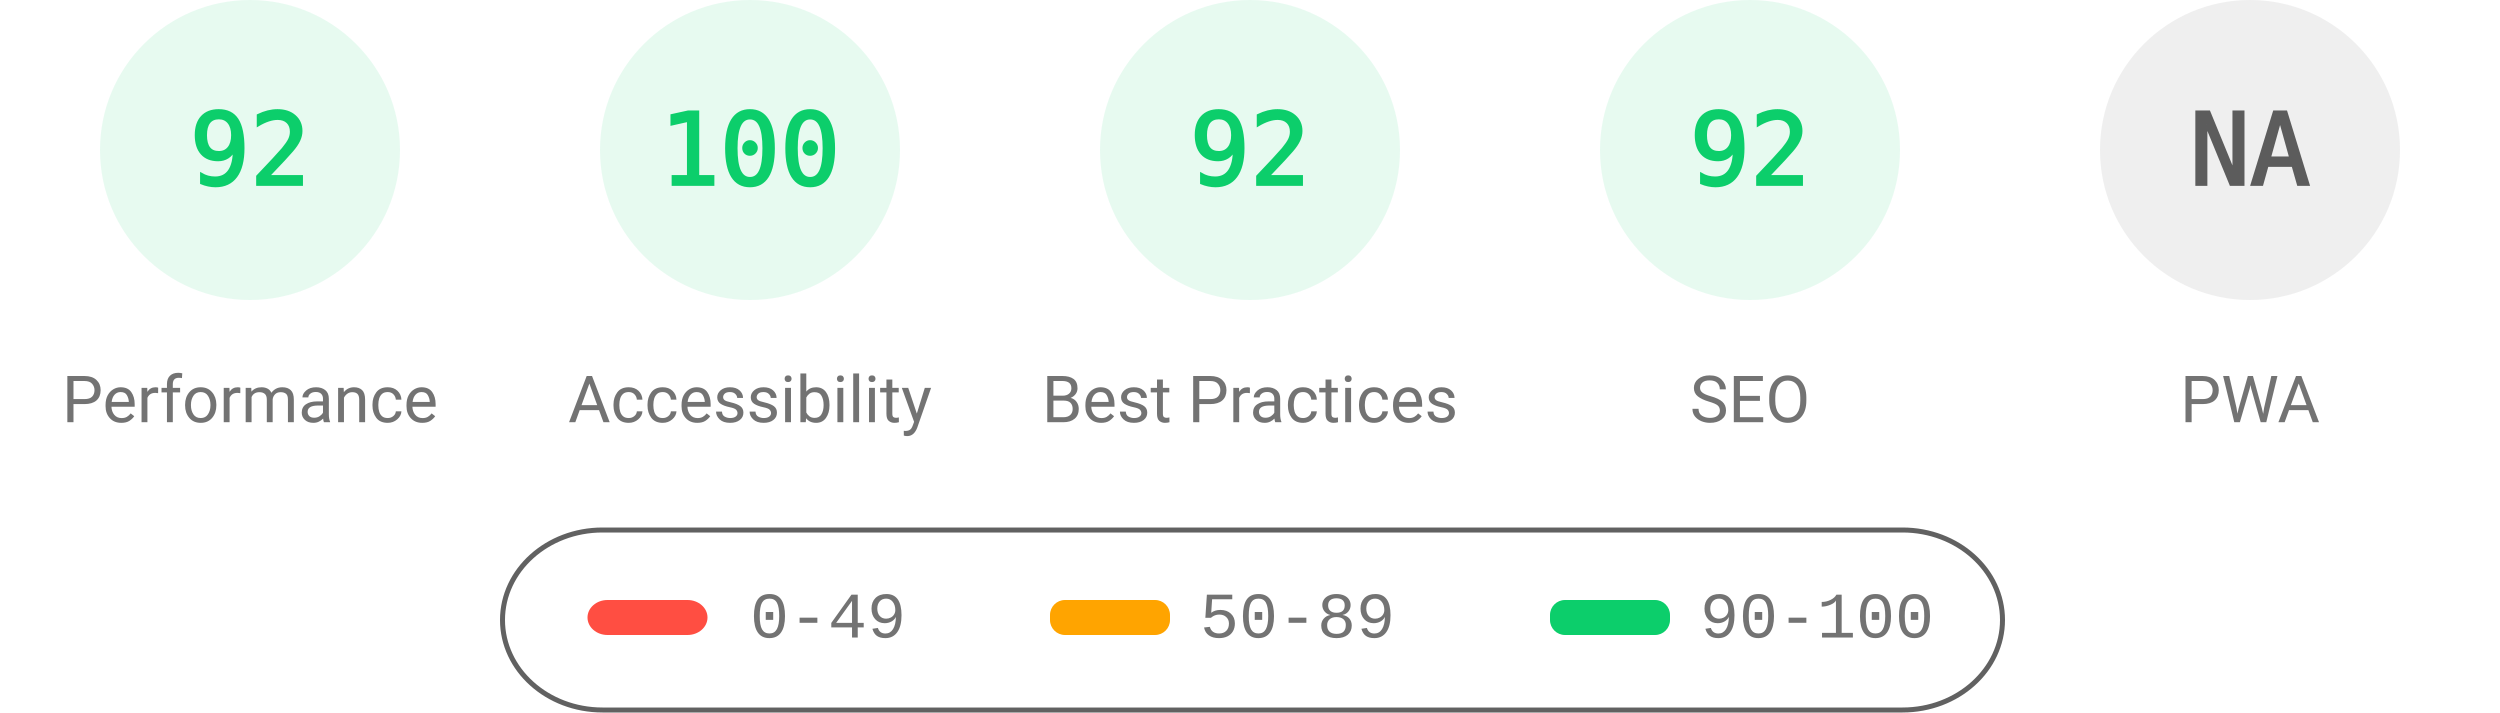
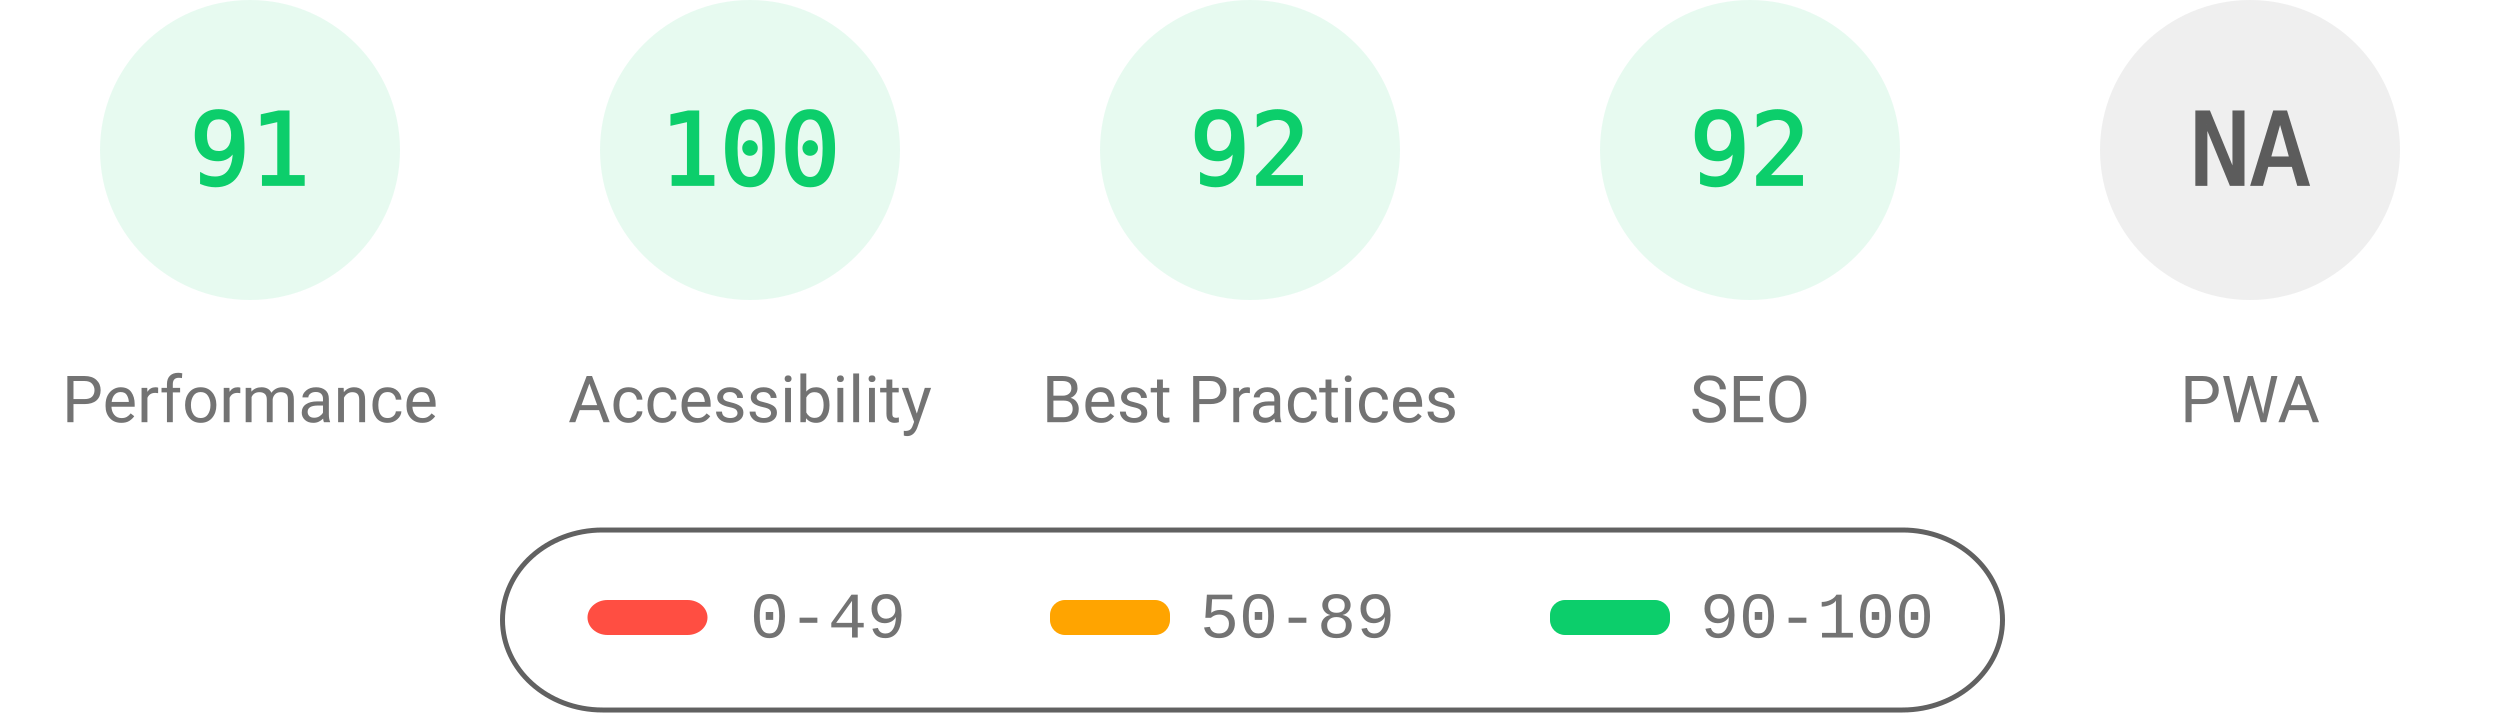
<svg xmlns="http://www.w3.org/2000/svg" fill="none" width="1000" height="285">
  <style>.gauge-base{opacity:.1}.gauge-arc{fill:none;animation-delay:250ms;stroke-linecap:round;transform:rotate(-90deg);transform-origin:100px 60px;animation:load-gauge 1s ease forwards}.guage-text{font-size:40px;font-family:monospace;text-align:center}.guage-red{color:#ff4e42;fill:#ff4e42;stroke:#ff4e42}.guage-orange{color:#ffa400;fill:#ffa400;stroke:#ffa400}.guage-green{color:#0cce6b;fill:#0cce6b;stroke:#0cce6b}.guage-undefined{color:#5c5c5c;fill:#5c5c5c;stroke:#5c5c5c}.guage-title{color:#737373;fill:#737373;stroke:none;font-size:26px;line-height:26px;font-family:Roboto,Halvetica,Arial,sans-serif}@keyframes load-gauge{from{stroke-dasharray:0 352.858}}</style>
  <svg class="guage-div guage-perf guage-green" viewBox="0 0 200 200" width="200" height="200">
    <circle class="gauge-base" r="56" cx="100" cy="60" stroke-width="8" />
-     <circle class="gauge-arc guage-arc-1" r="56" cx="100" cy="60" stroke-width="8" style="stroke-dasharray:323.709,351.858" />
-     <text class="guage-text" x="100" y="60" alignment-baseline="central" dominant-baseline="central" text-anchor="middle">92</text>
+     <circle class="gauge-arc guage-arc-1" r="56" cx="100" cy="60" stroke-width="8" style="stroke-dasharray:320.191,351.858" />
+     <text class="guage-text" x="100" y="60" alignment-baseline="central" dominant-baseline="central" text-anchor="middle">91</text>
    <text class="guage-title" x="100" y="160" alignment-baseline="central" dominant-baseline="central" text-anchor="middle">Performance</text>
  </svg>
  <svg class="guage-div guage-acc guage-green" viewBox="0 0 200 200" width="200" height="200" x="200">
    <circle class="gauge-base" r="56" cx="100" cy="60" stroke-width="8" />
    <circle class="gauge-arc guage-arc-2" r="56" cx="100" cy="60" stroke-width="8" style="stroke-dasharray:351.858,351.858" />
    <text class="guage-text" x="100" y="60" alignment-baseline="central" dominant-baseline="central" text-anchor="middle">100</text>
    <text class="guage-title" x="100" y="160" alignment-baseline="central" dominant-baseline="central" text-anchor="middle">Accessibility</text>
  </svg>
  <svg class="guage-div guage-best guage-green" viewBox="0 0 200 200" width="200" height="200" x="400">
    <circle class="gauge-base" r="56" cx="100" cy="60" stroke-width="8" />
    <circle class="gauge-arc guage-arc-3" r="56" cx="100" cy="60" stroke-width="8" style="stroke-dasharray:323.709,351.858" />
    <text class="guage-text" x="100" y="60" alignment-baseline="central" dominant-baseline="central" text-anchor="middle">92</text>
    <text class="guage-title" x="100" y="160" alignment-baseline="central" dominant-baseline="central" text-anchor="middle">Best Practices</text>
  </svg>
  <svg class="guage-div guage-seo guage-green" viewBox="0 0 200 200" width="200" height="200" x="600">
    <circle class="gauge-base" r="56" cx="100" cy="60" stroke-width="8" />
    <circle class="gauge-arc guage-arc-4" r="56" cx="100" cy="60" stroke-width="8" style="stroke-dasharray:323.709,351.858" />
    <text class="guage-text" x="100" y="60" alignment-baseline="central" dominant-baseline="central" text-anchor="middle">92</text>
    <text class="guage-title" x="100" y="160" alignment-baseline="central" dominant-baseline="central" text-anchor="middle">SEO</text>
  </svg>
  <svg class="guage-div guage-pwa guage-undefined" viewBox="0 0 200 200" width="200" height="200" x="800">
    <circle class="gauge-base" r="56" cx="100" cy="60" stroke-width="8" />
    <circle class="gauge-arc guage-arc-4" r="56" cx="100" cy="60" stroke-width="8" style="stroke-dasharray:351.858,351.858" />
    <text class="guage-text" x="100" y="60" alignment-baseline="central" dominant-baseline="central" text-anchor="middle">NA</text>
    <text class="guage-title" x="100" y="160" alignment-baseline="central" dominant-baseline="central" text-anchor="middle">PWA</text>
  </svg>
  <svg width="604" height="76" x="200" y="210">
    <path fill="none" id="canvas_background" d="M-1-1h604v80H-1z" />
    <rect fill-opacity="0" stroke="#616161" stroke-width="2" rx="40" id="svg_2" height="72" width="600" y="2" x="1" fill="#000" />
    <rect stroke="#000" rx="8" id="svg_3" height="14" width="48" y="30" x="35" stroke-opacity="null" stroke-width="0" fill="#ff4e42" />
    <rect stroke="#000" rx="6" id="svg_4" height="14" width="48" y="30" x="220" stroke-opacity="null" stroke-width="0" fill="#ffa400" />
    <rect stroke="#000" rx="6" id="svg_5" height="14" width="48" y="30" x="420" stroke-opacity="null" stroke-width="0" fill="#0cce6b" />
    <text xml:space="preserve" text-anchor="start" font-family="'Courier New', Courier, monospace" font-size="26" id="svg_6" y="45" x="100" stroke-opacity="null" stroke-width="0" stroke="#000" fill="#737373">0-49</text>
    <text xml:space="preserve" text-anchor="start" font-family="'Courier New', Courier, monospace" font-size="26" id="svg_7" y="45" x="280" stroke-opacity="null" stroke-width="0" stroke="#000" fill="#737373">50-89</text>
    <text xml:space="preserve" text-anchor="start" font-family="'Courier New', Courier, monospace" font-size="26" id="svg_8" y="45" x="480" stroke-opacity="null" stroke-width="0" stroke="#000" fill="#737373">90-100</text>
  </svg>
</svg>
